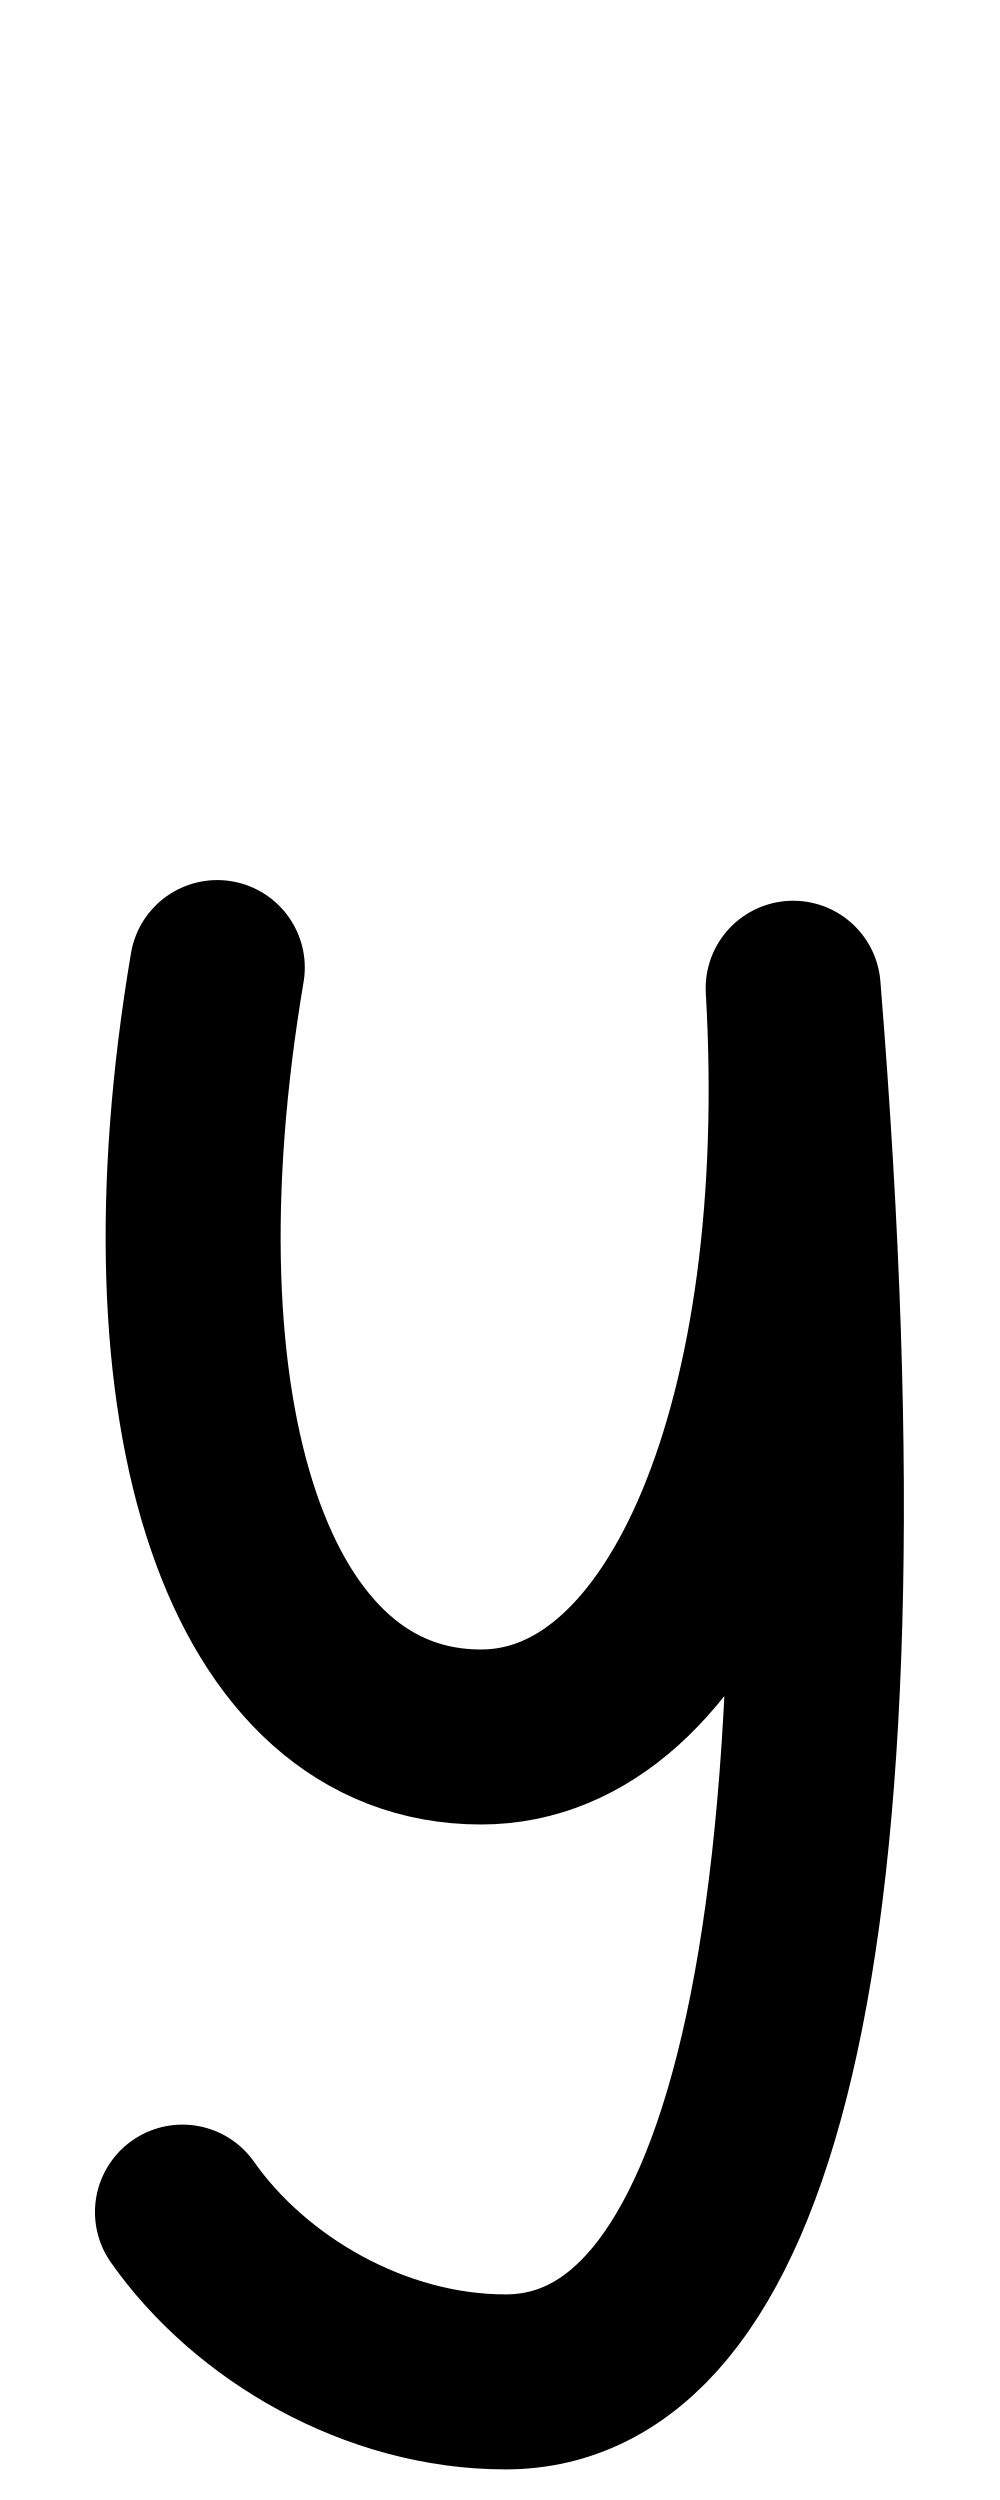
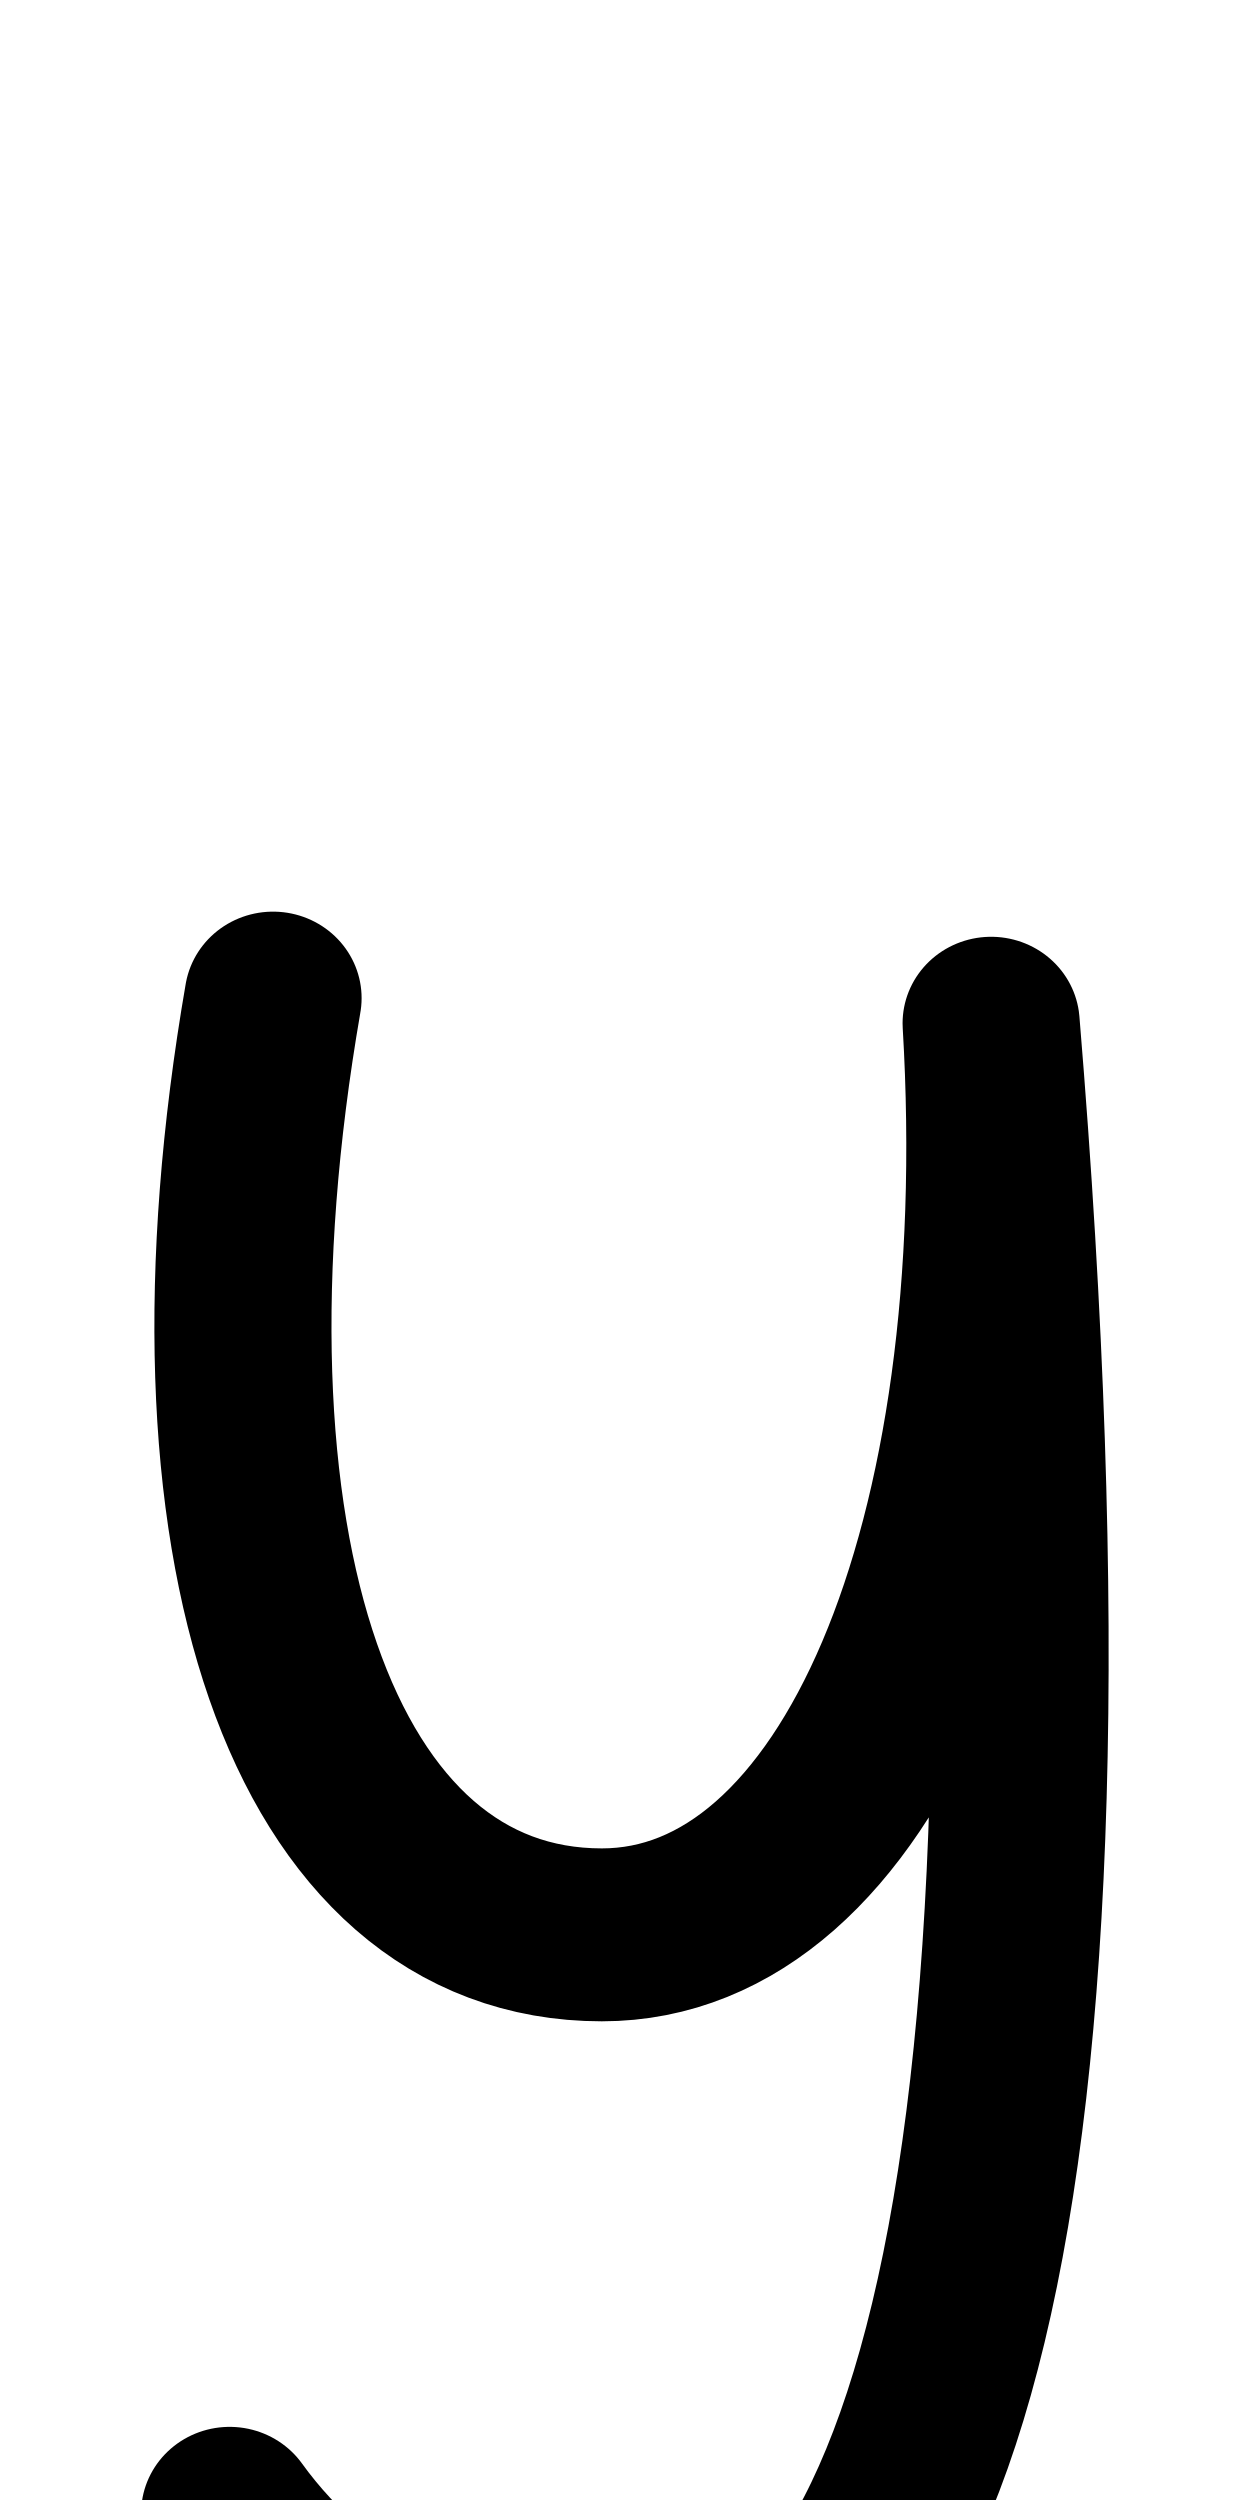
- <svg xmlns="http://www.w3.org/2000/svg" height="1000" width="400" version="1.1" id="svg1" viewBox="0 0 400 1000">
+ <svg xmlns="http://www.w3.org/2000/svg" height="1000" width="500" version="1.1" id="svg1" viewBox="0 0 500 1000" xml:space="preserve">
  <defs id="defs4">
-     <font horiz-adv-x="400" id="font1" horiz-origin-y="250" horiz-origin-x="0" vert-origin-x="512" vert-origin-y="768" vert-adv-y="1024">
-       <font-face units-per-em="1000" ascent="650" cap-height="625" x-height="375" descent="250" id="font-face1" font-family="SVGFont 1" />
+     <font horiz-adv-x="500" id="font1" horiz-origin-y="200" horiz-origin-x="0" vert-origin-x="512" vert-origin-y="768" vert-adv-y="1024">
+       <font-face units-per-em="1000" ascent="735" cap-height="735" x-height="400" descent="200" id="font-face1" font-family="SVGFont 1" />
      <missing-glyph d="M0,0h1000v1000h-1000z" id="missing-glyph1" />
    </font>
  </defs>
  <g id="layer1">
-     <g id="g1" transform="translate(-298.609,4.158785)" />
-     <path style="fill:none;stroke:#000000;stroke-width:70;stroke-linecap:round;stroke-linejoin:round" d="m 86.915,387.03 c -30.315,179.425 12.293,307.766 105.474,307.766 82.11,0 134.785,-128.175 124.877,-299.504 32.019,395.269 -21.706,557.468 -115.056,557.468 -52.059,0 -102.092,-29.295 -129.226,-67.914" id="path2" />
+     <g id="layer1-8-8" transform="matrix(1.175417,0,0,1.193861,434.9635,-77.1023)" style="stroke-width:0.844">
+       <g id="g2" transform="translate(-298.609,4.158785)" style="stroke-width:0.844" />
+     </g>
+     <g id="layer1-9" transform="matrix(1.246925,0,0,1.217499,0.8447058,-71.97156)" style="stroke-width:0.812">
+       <g id="g1" transform="translate(-298.609,4.158785)" style="stroke-width:0.812" />
+       <path style="fill:none;stroke:#000000;stroke-width:56.812;stroke-linecap:round;stroke-linejoin:round" d="m 86.915,387.03 c -30.315,179.425 12.293,307.766 105.474,307.766 82.11,0 134.785,-128.175 124.877,-299.504 32.019,395.269 -21.706,557.468 -115.056,557.468 -52.059,0 -102.092,-29.295 -129.226,-67.914" id="path2" />
+     </g>
  </g>
</svg>
